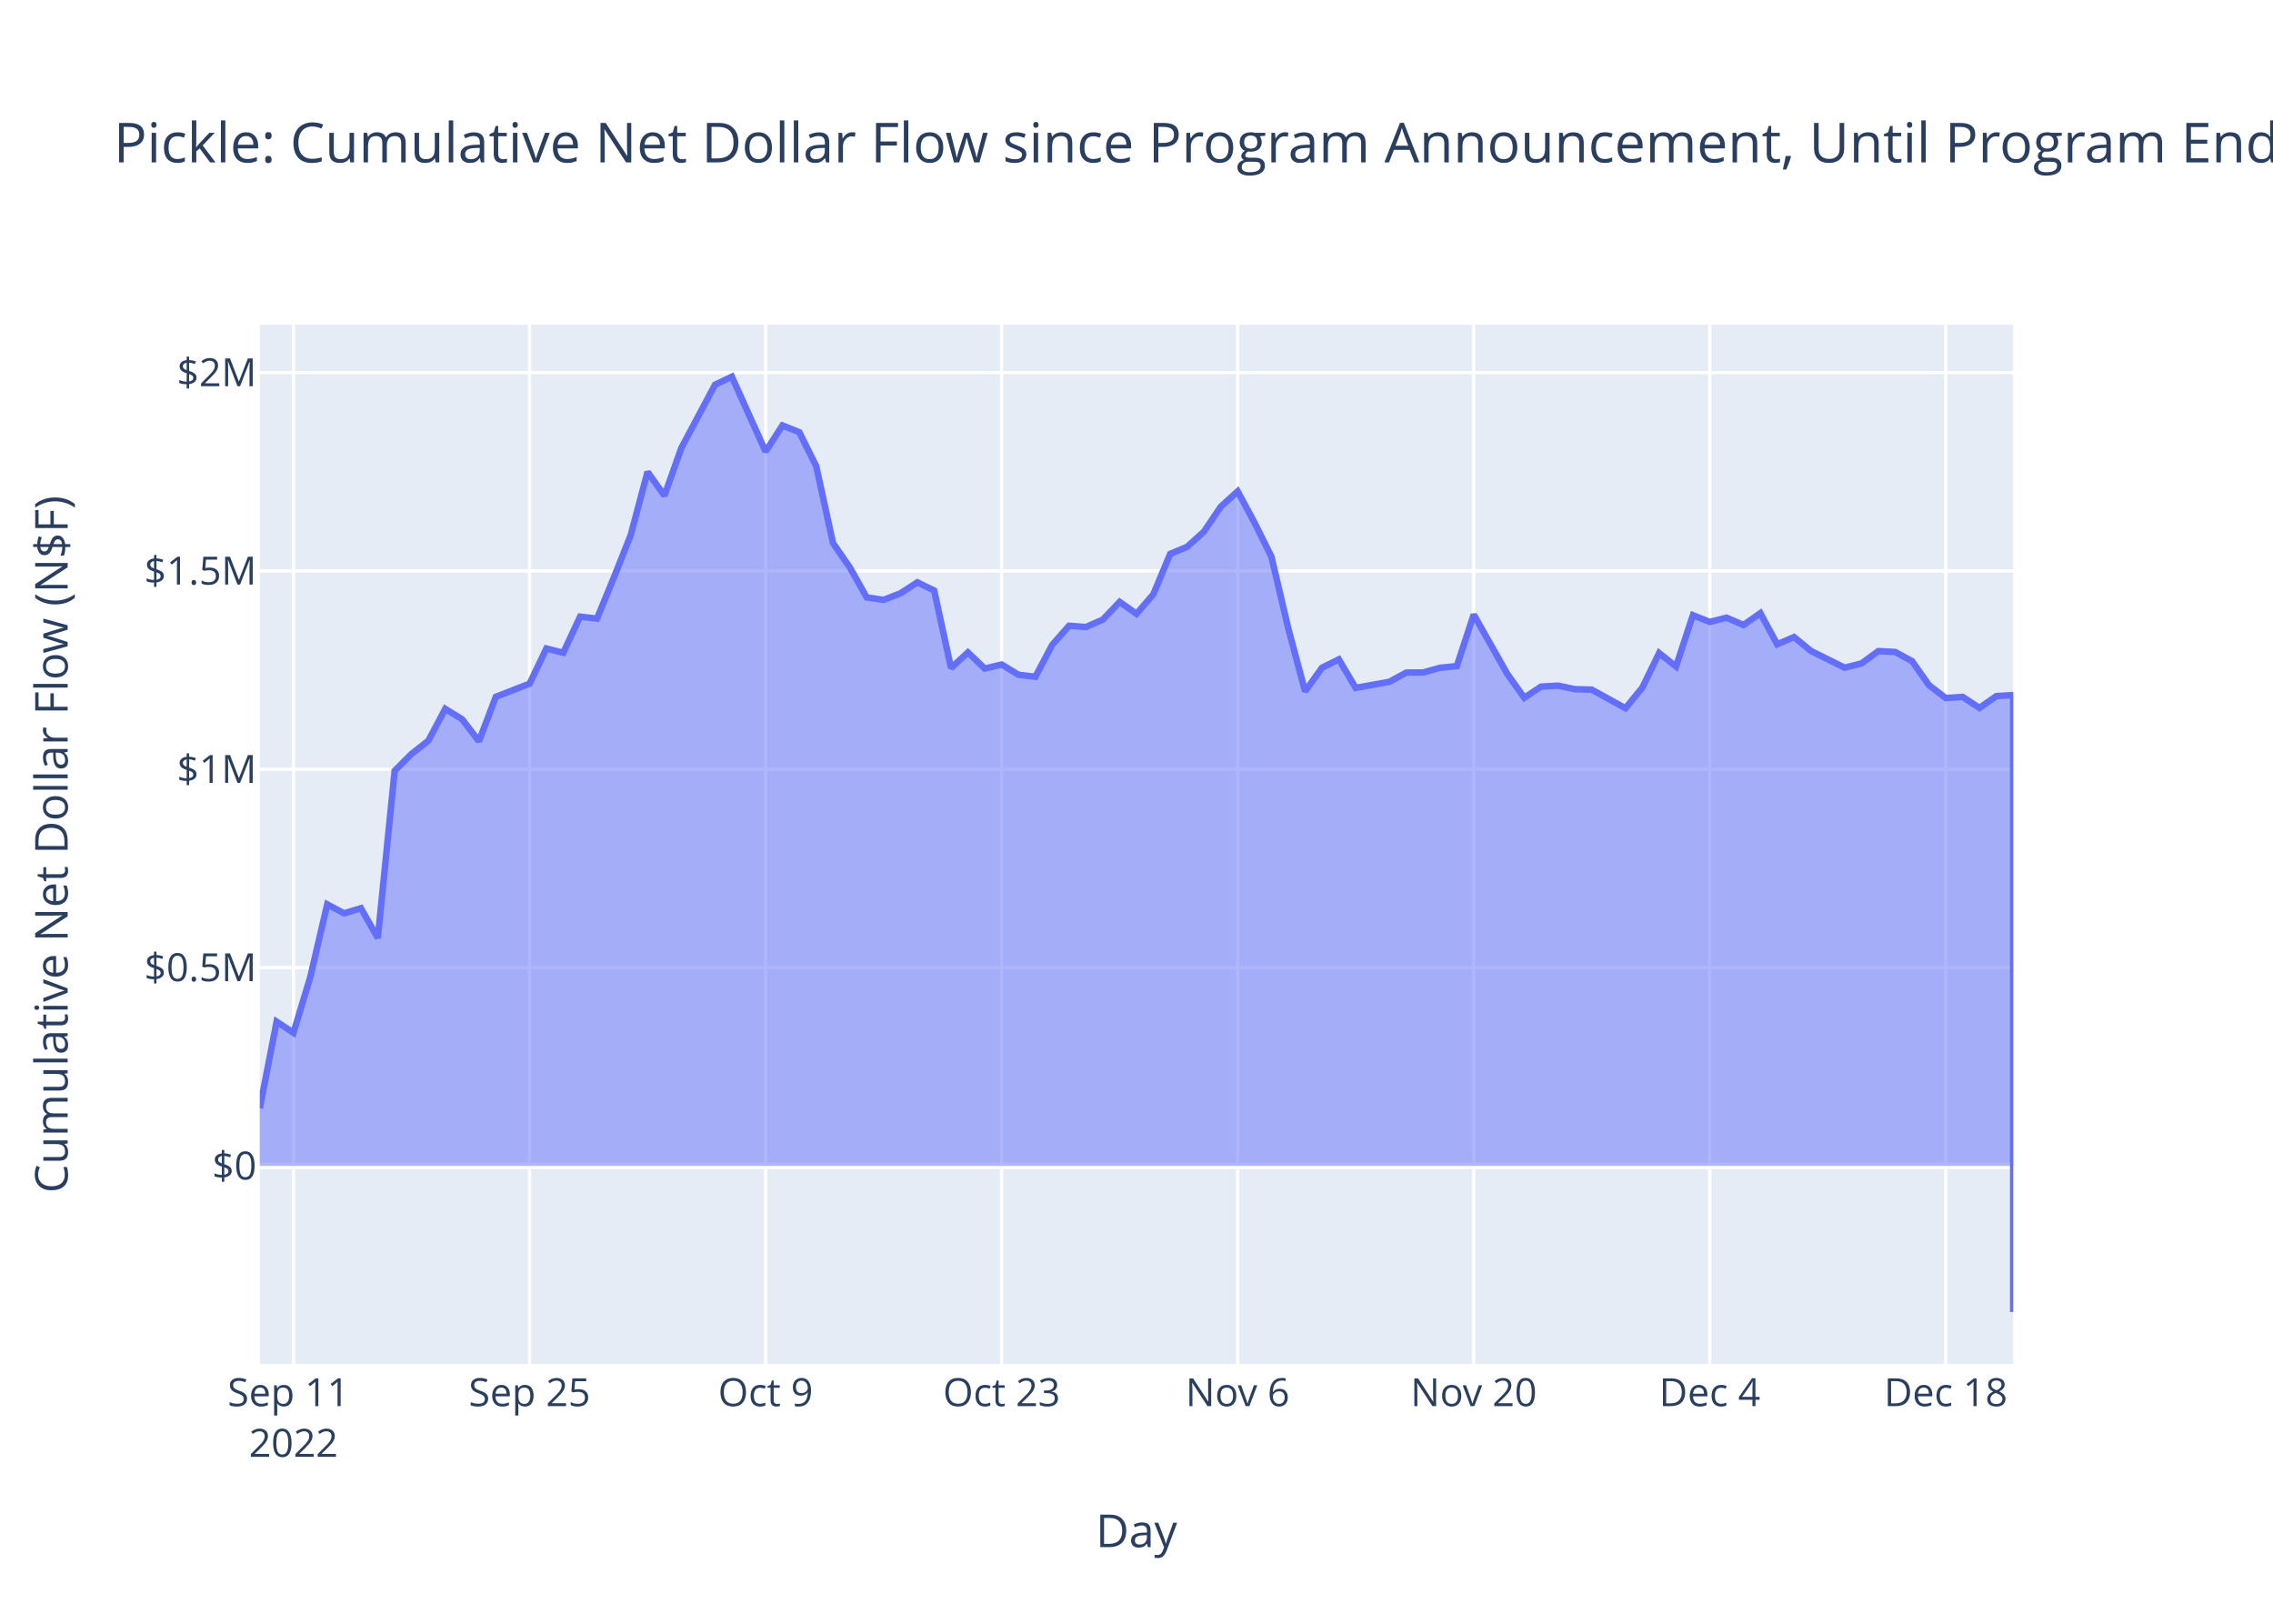
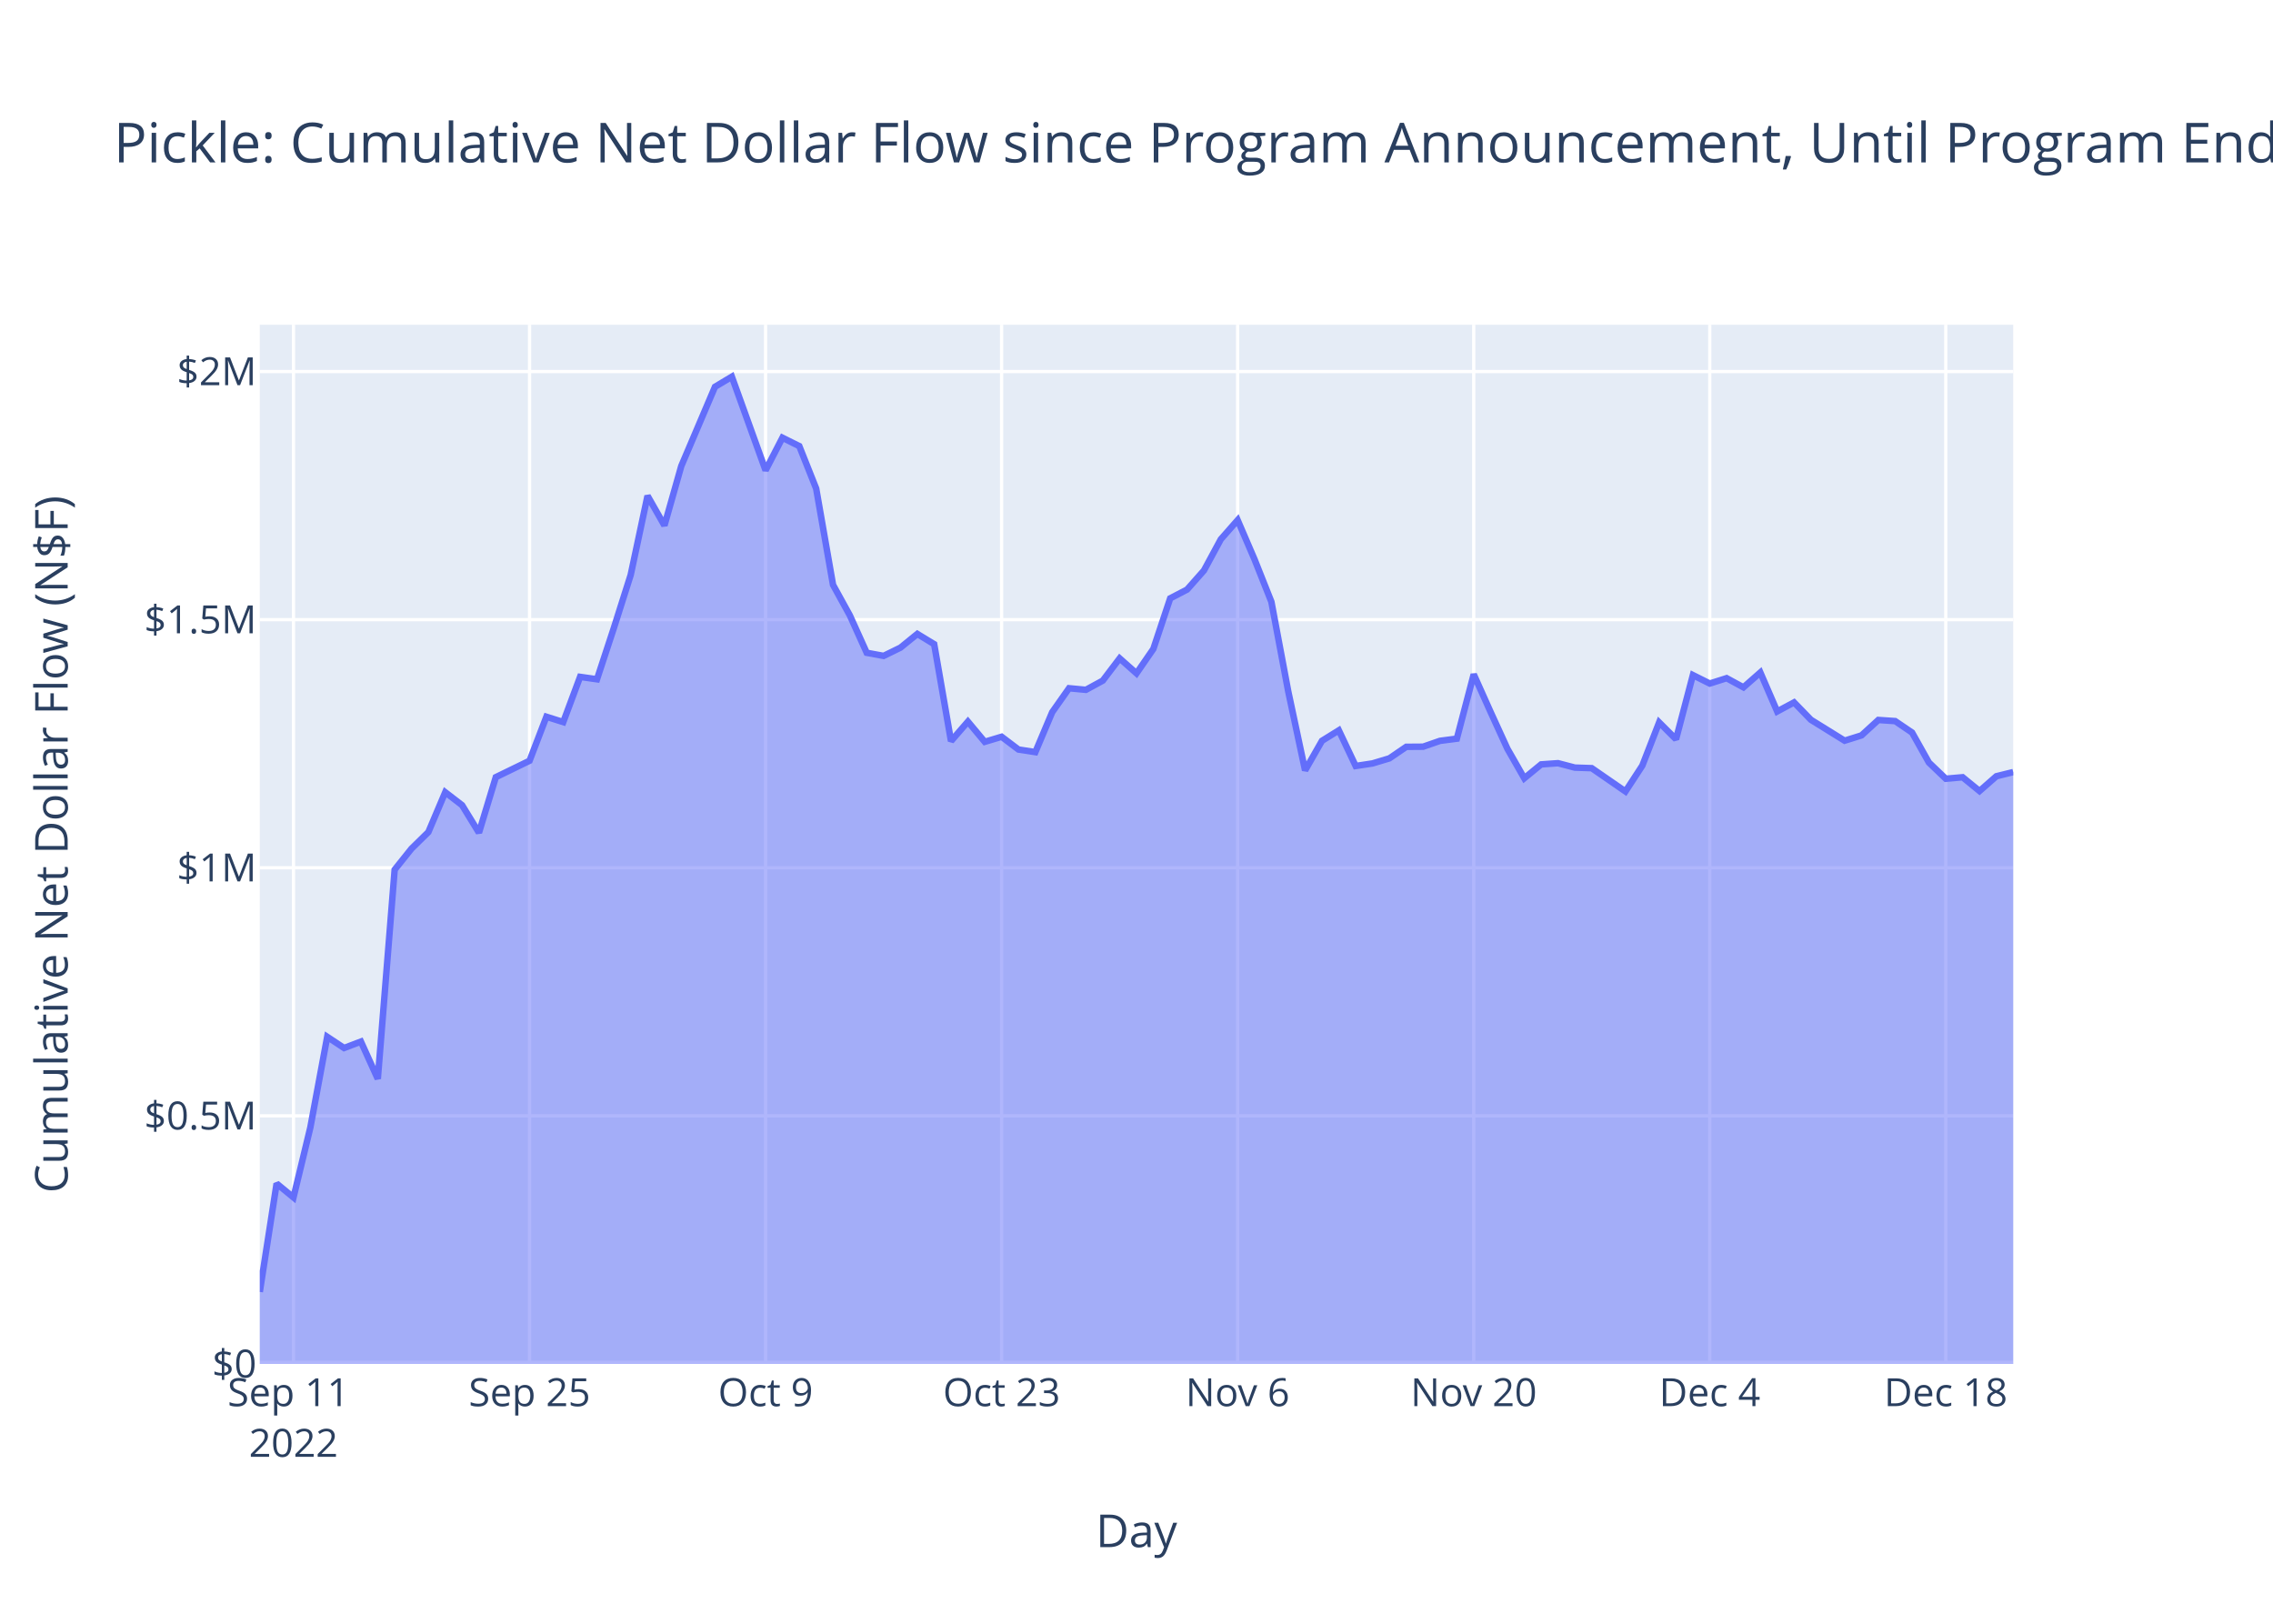
<svg xmlns="http://www.w3.org/2000/svg" class="main-svg" width="700" height="500" style="" viewBox="0 0 700 500">
  <rect x="0" y="0" width="700" height="500" style="fill: rgb(255, 255, 255); fill-opacity: 1;" />
-   <defs id="defs-5eb37a">
+   <defs id="defs-99edea">
    <g class="clips">
-       <clipPath id="clip5eb37axyplot" class="plotclip">
+       <clipPath id="clip99edeaxyplot" class="plotclip">
        <rect width="540" height="320" />
      </clipPath>
-       <clipPath class="axesclip" id="clip5eb37ax">
+       <clipPath class="axesclip" id="clip99edeax">
        <rect x="80" y="0" width="540" height="500" />
      </clipPath>
-       <clipPath class="axesclip" id="clip5eb37ay">
+       <clipPath class="axesclip" id="clip99edeay">
        <rect x="0" y="100" width="700" height="320" />
      </clipPath>
-       <clipPath class="axesclip" id="clip5eb37axy">
+       <clipPath class="axesclip" id="clip99edeaxy">
        <rect x="80" y="100" width="540" height="320" />
      </clipPath>
    </g>
    <g class="gradients" />
    <g class="patterns" />
  </defs>
  <g class="bglayer">
    <rect class="bg" x="80" y="100" width="540" height="320" style="fill: rgb(229, 236, 246); fill-opacity: 1; stroke-width: 0;" />
  </g>
  <g class="layer-below">
    <g class="imagelayer" />
    <g class="shapelayer" />
  </g>
  <g class="cartesianlayer">
    <g class="subplot xy">
      <g class="layer-subplot">
        <g class="shapelayer" />
        <g class="imagelayer" />
      </g>
      <g class="minor-gridlayer">
        <g class="x" />
        <g class="y" />
      </g>
      <g class="gridlayer">
        <g class="x">
          <path class="xgrid crisp" transform="translate(90.38,0)" d="M0,100v320" style="stroke: rgb(255, 255, 255); stroke-opacity: 1; stroke-width: 1px;" />
          <path class="xgrid crisp" transform="translate(163.08,0)" d="M0,100v320" style="stroke: rgb(255, 255, 255); stroke-opacity: 1; stroke-width: 1px;" />
          <path class="xgrid crisp" transform="translate(235.77,0)" d="M0,100v320" style="stroke: rgb(255, 255, 255); stroke-opacity: 1; stroke-width: 1px;" />
          <path class="xgrid crisp" transform="translate(308.46,0)" d="M0,100v320" style="stroke: rgb(255, 255, 255); stroke-opacity: 1; stroke-width: 1px;" />
          <path class="xgrid crisp" transform="translate(381.15,0)" d="M0,100v320" style="stroke: rgb(255, 255, 255); stroke-opacity: 1; stroke-width: 1px;" />
          <path class="xgrid crisp" transform="translate(453.85,0)" d="M0,100v320" style="stroke: rgb(255, 255, 255); stroke-opacity: 1; stroke-width: 1px;" />
          <path class="xgrid crisp" transform="translate(526.54,0)" d="M0,100v320" style="stroke: rgb(255, 255, 255); stroke-opacity: 1; stroke-width: 1px;" />
          <path class="xgrid crisp" transform="translate(599.23,0)" d="M0,100v320" style="stroke: rgb(255, 255, 255); stroke-opacity: 1; stroke-width: 1px;" />
        </g>
        <g class="y">
-           <path class="ygrid crisp" transform="translate(0,297.94)" d="M80,0h540" style="stroke: rgb(255, 255, 255); stroke-opacity: 1; stroke-width: 1px;" />
-           <path class="ygrid crisp" transform="translate(0,236.87)" d="M80,0h540" style="stroke: rgb(255, 255, 255); stroke-opacity: 1; stroke-width: 1px;" />
-           <path class="ygrid crisp" transform="translate(0,175.8)" d="M80,0h540" style="stroke: rgb(255, 255, 255); stroke-opacity: 1; stroke-width: 1px;" />
-           <path class="ygrid crisp" transform="translate(0,114.73)" d="M80,0h540" style="stroke: rgb(255, 255, 255); stroke-opacity: 1; stroke-width: 1px;" />
+           <path class="ygrid crisp" transform="translate(0,343.6)" d="M80,0h540" style="stroke: rgb(255, 255, 255); stroke-opacity: 1; stroke-width: 1px;" />
+           <path class="ygrid crisp" transform="translate(0,267.21)" d="M80,0h540" style="stroke: rgb(255, 255, 255); stroke-opacity: 1; stroke-width: 1px;" />
+           <path class="ygrid crisp" transform="translate(0,190.81)" d="M80,0h540" style="stroke: rgb(255, 255, 255); stroke-opacity: 1; stroke-width: 1px;" />
+           <path class="ygrid crisp" transform="translate(0,114.41)" d="M80,0h540" style="stroke: rgb(255, 255, 255); stroke-opacity: 1; stroke-width: 1px;" />
        </g>
      </g>
      <g class="zerolinelayer">
-         <path class="yzl zl crisp" transform="translate(0,359.01)" d="M80,0h540" style="stroke: rgb(255, 255, 255); stroke-opacity: 1; stroke-width: 2px;" />
+         <path class="yzl zl crisp" transform="translate(0,420)" d="M80,0h540" style="stroke: rgb(255, 255, 255); stroke-opacity: 1; stroke-width: 2px;" />
      </g>
      <path class="xlines-below" />
      <path class="ylines-below" />
      <g class="overlines-below" />
      <g class="xaxislayer-below" />
      <g class="yaxislayer-below" />
      <g class="overaxes-below" />
-       <g class="plot" transform="translate(80,100)" clip-path="url(#clip5eb37axyplot)">
+       <g class="plot" transform="translate(80,100)" clip-path="url(#clip99edeaxyplot)">
        <g class="scatterlayer mlayer">
-           <g class="trace scatter trace534634" style="stroke-miterlimit: 2;">
+           <g class="trace scatter tracea2be6f" style="stroke-miterlimit: 2;">
            <g class="fills">
              <g>
-                 <path class="js-fill" d="M540,259.01L0,259.01L0,241.27L5.19,214.6L10.38,218.03L15.58,200.78L20.77,178.49L25.96,181.24L31.15,179.67L36.35,188.83L41.54,137.35L46.73,132.16L51.92,128.09L57.12,118.28L62.31,121.48L67.5,128.24L72.69,114.58L83.08,110.53L88.27,99.7L93.46,101.01L98.65,89.89L103.85,90.48L109.04,77.86L114.23,64.79L119.42,45.32L124.62,52.62L129.81,37.99L140.19,18.48L145.38,16L155.77,39.05L160.96,31.02L166.15,33.08L171.35,43.53L176.54,67.24L181.73,74.77L186.92,83.96L192.12,84.72L197.31,82.69L202.5,79.32L207.69,81.84L212.88,105.7L218.08,100.9L223.27,105.87L228.46,104.62L233.65,107.77L238.85,108.41L244.04,98.58L249.23,92.69L254.42,93.08L259.62,90.81L264.81,85.34L270,89.02L275.19,83L280.38,70.56L285.58,68.39L290.77,63.7L295.96,56.02L301.15,51.3L306.35,60.96L311.54,71.4L316.73,93.46L321.92,112.9L327.12,105.62L332.31,103.05L337.5,111.82L347.88,109.95L353.08,107.11L358.27,107.08L363.46,105.64L368.65,105.1L373.85,89.26L384.23,107.59L389.42,114.85L394.62,111.43L399.81,111.13L405,112.22L410.19,112.36L420.58,118.09L425.77,111.74L430.96,101.1L436.15,105.24L441.35,89.44L446.54,91.52L451.73,90.2L456.92,92.46L462.12,88.81L467.31,98.4L472.5,96.17L477.69,100.44L488.08,105.6L493.27,104.29L498.46,100.49L503.65,100.77L508.85,103.59L514.04,110.98L519.23,114.96L524.42,114.6L529.62,117.99L534.81,114.35L540,114.04L540,304" style="fill: rgb(99, 110, 250); fill-opacity: 0.5; stroke-width: 0;" />
+                 <path class="js-fill" d="M540,320L0,320L0,297.81L5.19,264.45L10.38,268.73L15.58,247.16L20.77,219.27L25.96,222.71L31.15,220.74L36.35,232.21L41.54,167.8L46.73,161.32L51.92,156.23L57.12,143.95L62.31,147.95L67.5,156.41L72.69,139.32L83.08,134.26L88.27,120.71L93.46,122.35L98.65,108.43L103.85,109.17L109.04,93.39L114.23,77.04L119.42,52.68L124.62,61.81L129.81,43.51L140.19,19.11L145.38,16L155.77,44.83L160.96,34.79L166.15,37.37L171.35,50.44L176.54,80.09L181.73,89.52L186.92,101.01L192.12,101.97L197.31,99.43L202.5,95.21L207.69,98.36L212.88,128.21L218.08,122.21L223.27,128.43L228.46,126.87L233.65,130.8L238.85,131.6L244.04,119.3L249.23,111.93L254.42,112.42L259.62,109.58L264.81,102.74L270,107.34L275.19,99.82L280.38,84.25L285.58,81.54L290.77,75.67L295.96,66.07L301.15,60.16L306.35,72.25L311.54,85.31L316.73,112.9L321.92,137.22L327.12,128.12L332.31,124.9L337.5,135.87L342.69,135.08L347.88,133.52L353.08,129.97L358.27,129.93L363.46,128.13L368.65,127.46L373.85,107.65L379.04,119.23L384.23,130.57L389.42,139.65L394.62,135.38L399.81,135.01L405,136.37L410.19,136.54L420.58,143.71L425.77,135.76L430.96,122.45L436.15,127.63L441.35,107.88L446.54,110.48L451.73,108.83L456.92,111.65L462.12,107.08L467.31,119.08L472.5,116.29L477.69,121.64L488.08,128.08L493.27,126.45L498.46,121.7L503.65,122.05L508.85,125.58L514.04,134.82L519.23,139.79L524.42,139.34L529.62,143.58L534.81,139.03L540,137.75" style="fill: rgb(99, 110, 250); fill-opacity: 0.5; stroke-width: 0;" />
              </g>
            </g>
            <g class="errorbars" />
            <g class="lines">
-               <path class="js-line" d="M0,241.27L5.19,214.6L10.38,218.03L15.58,200.78L20.77,178.49L25.96,181.24L31.15,179.67L36.35,188.83L41.54,137.35L46.73,132.16L51.92,128.09L57.12,118.28L62.31,121.48L67.5,128.24L72.69,114.58L83.08,110.53L88.27,99.7L93.46,101.01L98.65,89.89L103.85,90.48L109.04,77.86L114.23,64.79L119.42,45.32L124.62,52.62L129.81,37.99L140.19,18.48L145.38,16L155.77,39.05L160.96,31.02L166.15,33.08L171.35,43.53L176.54,67.24L181.73,74.77L186.92,83.96L192.12,84.72L197.31,82.69L202.5,79.32L207.69,81.84L212.88,105.7L218.08,100.9L223.27,105.87L228.46,104.62L233.65,107.77L238.85,108.41L244.04,98.58L249.23,92.69L254.42,93.08L259.62,90.81L264.81,85.34L270,89.02L275.19,83L280.38,70.56L285.58,68.39L290.77,63.7L295.96,56.02L301.15,51.3L306.35,60.96L311.54,71.4L316.73,93.46L321.92,112.9L327.12,105.62L332.31,103.05L337.5,111.82L347.88,109.95L353.08,107.11L358.27,107.08L363.46,105.64L368.65,105.1L373.85,89.26L384.23,107.59L389.42,114.85L394.62,111.43L399.81,111.13L405,112.22L410.19,112.36L420.58,118.09L425.77,111.74L430.96,101.1L436.15,105.24L441.35,89.44L446.54,91.52L451.73,90.2L456.92,92.46L462.12,88.81L467.31,98.4L472.5,96.17L477.69,100.44L488.08,105.6L493.27,104.29L498.46,100.49L503.65,100.77L508.85,103.59L514.04,110.98L519.23,114.96L524.42,114.6L529.62,117.99L534.81,114.35L540,114.04L540,304" style="vector-effect: non-scaling-stroke; fill: none; stroke: rgb(99, 110, 250); stroke-opacity: 1; stroke-width: 2px; opacity: 1;" />
+               <path class="js-line" d="M0,297.81L5.19,264.45L10.38,268.73L15.58,247.16L20.77,219.27L25.96,222.71L31.15,220.74L36.35,232.21L41.54,167.8L46.73,161.32L51.92,156.23L57.12,143.95L62.31,147.95L67.5,156.41L72.69,139.32L83.08,134.26L88.27,120.71L93.46,122.35L98.65,108.43L103.85,109.17L109.04,93.39L114.23,77.04L119.42,52.68L124.62,61.81L129.81,43.51L140.19,19.11L145.38,16L155.77,44.83L160.96,34.79L166.15,37.37L171.35,50.44L176.54,80.09L181.73,89.52L186.92,101.01L192.12,101.97L197.31,99.43L202.5,95.21L207.69,98.36L212.88,128.21L218.08,122.21L223.27,128.43L228.46,126.87L233.65,130.8L238.85,131.6L244.04,119.3L249.23,111.93L254.42,112.42L259.62,109.58L264.81,102.74L270,107.34L275.19,99.82L280.38,84.25L285.58,81.54L290.77,75.67L295.96,66.07L301.15,60.16L306.35,72.25L311.54,85.31L316.73,112.9L321.92,137.22L327.12,128.12L332.31,124.9L337.5,135.87L342.69,135.08L347.88,133.52L353.08,129.97L358.27,129.93L363.46,128.13L368.65,127.46L373.85,107.65L379.04,119.23L384.23,130.57L389.42,139.65L394.62,135.38L399.81,135.01L405,136.37L410.19,136.54L420.58,143.71L425.77,135.76L430.96,122.45L436.15,127.63L441.35,107.88L446.54,110.48L451.73,108.83L456.92,111.65L462.12,107.08L467.31,119.08L472.5,116.29L477.69,121.64L488.08,128.08L493.27,126.45L498.46,121.7L503.65,122.05L508.85,125.58L514.04,134.82L519.23,139.79L524.42,139.34L529.62,143.58L534.81,139.03L540,137.75" style="vector-effect: non-scaling-stroke; fill: none; stroke: rgb(99, 110, 250); stroke-opacity: 1; stroke-width: 2px; opacity: 1;" />
            </g>
            <g class="points" />
            <g class="text" />
          </g>
        </g>
      </g>
      <g class="overplot" />
      <path class="xlines-above crisp" d="M0,0" style="fill: none;" />
      <path class="ylines-above crisp" d="M0,0" style="fill: none;" />
      <g class="overlines-above" />
      <g class="xaxislayer-above">
        <g class="xtick">
          <text text-anchor="middle" x="0" y="433" transform="translate(90.38,0)" style="font-family: 'Open Sans', verdana, arial, sans-serif; font-size: 12px; fill: rgb(42, 63, 95); fill-opacity: 1; white-space: pre; opacity: 1;">
            <tspan class="line" dy="0em" x="0" y="433">Sep 11</tspan>
            <tspan class="line" dy="1.3em" x="0" y="433">2022</tspan>
          </text>
        </g>
        <g class="xtick">
          <text text-anchor="middle" x="0" y="433" style="font-family: 'Open Sans', verdana, arial, sans-serif; font-size: 12px; fill: rgb(42, 63, 95); fill-opacity: 1; white-space: pre; opacity: 1;" transform="translate(163.08,0)">Sep 25</text>
        </g>
        <g class="xtick">
          <text text-anchor="middle" x="0" y="433" style="font-family: 'Open Sans', verdana, arial, sans-serif; font-size: 12px; fill: rgb(42, 63, 95); fill-opacity: 1; white-space: pre; opacity: 1;" transform="translate(235.77,0)">Oct 9</text>
        </g>
        <g class="xtick">
          <text text-anchor="middle" x="0" y="433" style="font-family: 'Open Sans', verdana, arial, sans-serif; font-size: 12px; fill: rgb(42, 63, 95); fill-opacity: 1; white-space: pre; opacity: 1;" transform="translate(308.46,0)">Oct 23</text>
        </g>
        <g class="xtick">
          <text text-anchor="middle" x="0" y="433" style="font-family: 'Open Sans', verdana, arial, sans-serif; font-size: 12px; fill: rgb(42, 63, 95); fill-opacity: 1; white-space: pre; opacity: 1;" transform="translate(381.15,0)">Nov 6</text>
        </g>
        <g class="xtick">
          <text text-anchor="middle" x="0" y="433" style="font-family: 'Open Sans', verdana, arial, sans-serif; font-size: 12px; fill: rgb(42, 63, 95); fill-opacity: 1; white-space: pre; opacity: 1;" transform="translate(453.85,0)">Nov 20</text>
        </g>
        <g class="xtick">
          <text text-anchor="middle" x="0" y="433" style="font-family: 'Open Sans', verdana, arial, sans-serif; font-size: 12px; fill: rgb(42, 63, 95); fill-opacity: 1; white-space: pre; opacity: 1;" transform="translate(526.54,0)">Dec 4</text>
        </g>
        <g class="xtick">
          <text text-anchor="middle" x="0" y="433" style="font-family: 'Open Sans', verdana, arial, sans-serif; font-size: 12px; fill: rgb(42, 63, 95); fill-opacity: 1; white-space: pre; opacity: 1;" transform="translate(599.23,0)">Dec 18</text>
        </g>
      </g>
      <g class="yaxislayer-above">
        <g class="ytick">
-           <text text-anchor="end" x="79" y="4.2" transform="translate(0,359.01)" style="font-family: 'Open Sans', verdana, arial, sans-serif; font-size: 12px; fill: rgb(42, 63, 95); fill-opacity: 1; white-space: pre; opacity: 1;">$0</text>
+           <text text-anchor="end" x="79" y="4.2" transform="translate(0,420)" style="font-family: 'Open Sans', verdana, arial, sans-serif; font-size: 12px; fill: rgb(42, 63, 95); fill-opacity: 1; white-space: pre; opacity: 1;">$0</text>
        </g>
        <g class="ytick">
-           <text text-anchor="end" x="79" y="4.2" style="font-family: 'Open Sans', verdana, arial, sans-serif; font-size: 12px; fill: rgb(42, 63, 95); fill-opacity: 1; white-space: pre; opacity: 1;" transform="translate(0,297.94)">$0.5M</text>
+           <text text-anchor="end" x="79" y="4.2" style="font-family: 'Open Sans', verdana, arial, sans-serif; font-size: 12px; fill: rgb(42, 63, 95); fill-opacity: 1; white-space: pre; opacity: 1;" transform="translate(0,343.6)">$0.5M</text>
        </g>
        <g class="ytick">
-           <text text-anchor="end" x="79" y="4.2" style="font-family: 'Open Sans', verdana, arial, sans-serif; font-size: 12px; fill: rgb(42, 63, 95); fill-opacity: 1; white-space: pre; opacity: 1;" transform="translate(0,236.87)">$1M</text>
+           <text text-anchor="end" x="79" y="4.2" style="font-family: 'Open Sans', verdana, arial, sans-serif; font-size: 12px; fill: rgb(42, 63, 95); fill-opacity: 1; white-space: pre; opacity: 1;" transform="translate(0,267.21)">$1M</text>
        </g>
        <g class="ytick">
-           <text text-anchor="end" x="79" y="4.2" style="font-family: 'Open Sans', verdana, arial, sans-serif; font-size: 12px; fill: rgb(42, 63, 95); fill-opacity: 1; white-space: pre; opacity: 1;" transform="translate(0,175.8)">$1.5M</text>
+           <text text-anchor="end" x="79" y="4.2" style="font-family: 'Open Sans', verdana, arial, sans-serif; font-size: 12px; fill: rgb(42, 63, 95); fill-opacity: 1; white-space: pre; opacity: 1;" transform="translate(0,190.81)">$1.5M</text>
        </g>
        <g class="ytick">
-           <text text-anchor="end" x="79" y="4.2" style="font-family: 'Open Sans', verdana, arial, sans-serif; font-size: 12px; fill: rgb(42, 63, 95); fill-opacity: 1; white-space: pre; opacity: 1;" transform="translate(0,114.73)">$2M</text>
+           <text text-anchor="end" x="79" y="4.2" style="font-family: 'Open Sans', verdana, arial, sans-serif; font-size: 12px; fill: rgb(42, 63, 95); fill-opacity: 1; white-space: pre; opacity: 1;" transform="translate(0,114.41)">$2M</text>
        </g>
      </g>
      <g class="overaxes-above" />
    </g>
  </g>
  <g class="polarlayer" />
  <g class="smithlayer" />
  <g class="ternarylayer" />
  <g class="geolayer" />
  <g class="funnelarealayer" />
  <g class="pielayer" />
  <g class="iciclelayer" />
  <g class="treemaplayer" />
  <g class="sunburstlayer" />
  <g class="glimages" />
-   <defs id="topdefs-5eb37a">
+   <defs id="topdefs-99edea">
    <g class="clips" />
  </defs>
  <g class="layer-above">
    <g class="imagelayer" />
    <g class="shapelayer" />
  </g>
  <g class="infolayer">
    <g class="g-gtitle">
      <text class="gtitle" x="35" y="50" text-anchor="start" dy="0em" style="font-family: 'Open Sans', verdana, arial, sans-serif; font-size: 17px; fill: rgb(42, 63, 95); opacity: 1; font-weight: normal; white-space: pre;">Pickle: Cumulative Net Dollar Flow since Program Announcement, Until Program End + 30 Days - At Last Price</text>
    </g>
    <g class="g-xtitle">
      <text class="xtitle" x="350" y="476.409" text-anchor="middle" style="font-family: 'Open Sans', verdana, arial, sans-serif; font-size: 14px; fill: rgb(42, 63, 95); opacity: 1; font-weight: normal; white-space: pre;">Day</text>
    </g>
    <g class="g-ytitle">
      <text class="ytitle" transform="rotate(-90,20.84063,260)" x="20.841" y="260" text-anchor="middle" style="font-family: 'Open Sans', verdana, arial, sans-serif; font-size: 14px; fill: rgb(42, 63, 95); opacity: 1; font-weight: normal; white-space: pre;">Cumulative Net Dollar Flow (N$F)</text>
    </g>
  </g>
</svg>
